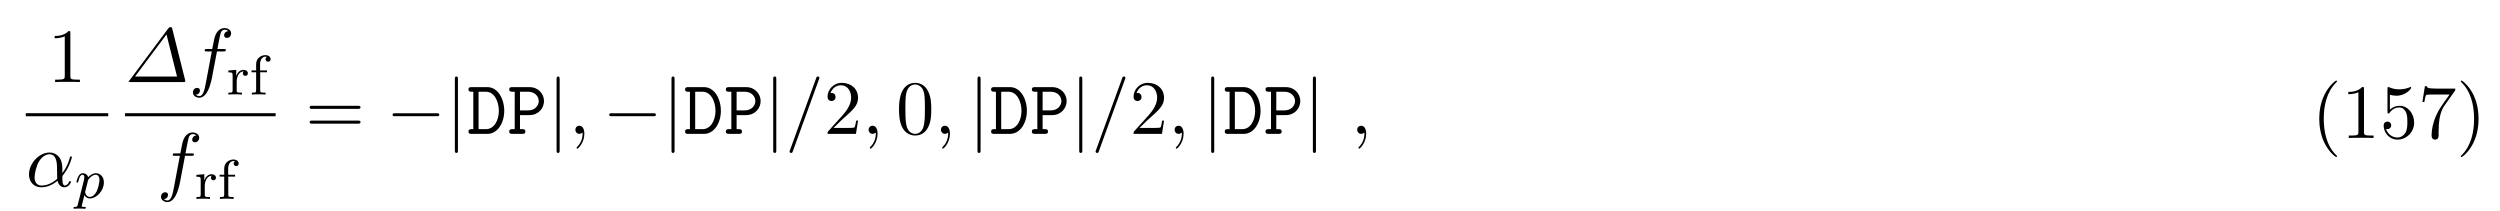
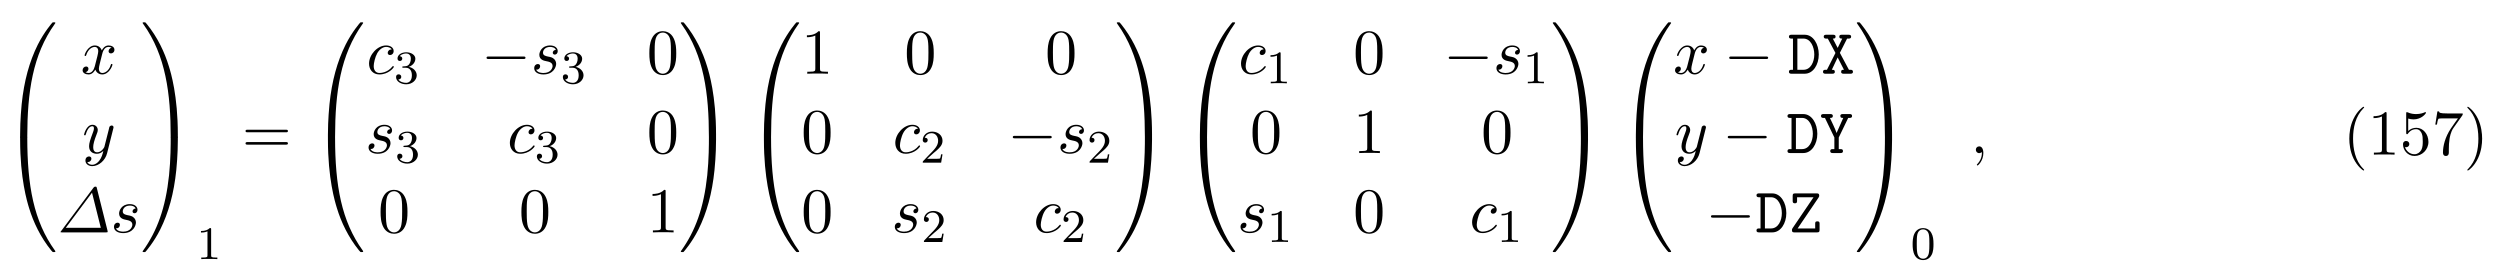
- <svg xmlns="http://www.w3.org/2000/svg" xmlns:xlink="http://www.w3.org/1999/xlink" height="30pt" viewBox="0 0 356 30" width="356pt">
+ <svg xmlns="http://www.w3.org/2000/svg" xmlns:xlink="http://www.w3.org/1999/xlink" height="45pt" viewBox="0 0 427 45" width="427pt">
  <symbol id="a" overflow="visible">
+     <path d="m4.078 19.297c.234 0 .312 0 .312-.141.016-7.656.906-14 4.719-19.328.078-.094.078-.125.078-.141 0-.109-.078-.109-.25-.109-.188 0-.203 0-.219.016-.047.031-1.438 1.625-2.531 3.812-1.438 2.891-2.344 6.188-2.75 10.156-.031.344-.266 2.609-.266 5.203v.422c.016.109.078.109.312.109zm0 0" />
+   </symbol>
+   <symbol id="b" overflow="visible">
+     <path d="m3.484-.547c-.234 0-.297 0-.312.125v.422c0 6.656 1.188 10.562 1.531 11.672.734 2.422 1.953 4.969 3.766 7.219.172.188.219.25.25.266s.031.031.219.031c.172 0 .25 0 .25-.109 0-.031 0-.047-.062-.141-3.641-5.047-4.734-11.109-4.734-19.328 0-.156-.078-.156-.312-.156zm0 0" />
+   </symbol>
+   <symbol id="c" overflow="visible">
+     <path d="m6.359 18.766c0-6.672-1.188-10.578-1.531-11.672-.734-2.422-1.953-4.984-3.766-7.219-.172-.203-.219-.25-.25-.281-.031-.016-.031-.016-.219-.016-.156 0-.25 0-.25.109 0 .016 0 .047.141.234 3.797 5.297 4.656 11.844 4.656 19.234 0 .141.078.141.312.141h.594c.234 0 .297 0 .312-.109zm0 0" />
+   </symbol>
+   <symbol id="d" overflow="visible">
+     <path d="m6.359-.422c-.016-.125-.078-.125-.312-.125h-.594c-.234 0-.312 0-.312.156 0 1.125 0 3.719-.281 6.438-.594 5.641-2.047 9.531-4.438 12.891-.078.094-.078.109-.078.141 0 .109.094.109.25.109.188 0 .203 0 .219-.031.047-.031 1.438-1.625 2.531-3.812 1.438-2.875 2.344-6.188 2.75-10.156.031-.328.266-2.609.266-5.188zm0 0" />
+   </symbol>
+   <symbol id="e" overflow="visible">
+     <path d="m3.641-3.297c.062-.281.312-1.281 1.078-1.281.062 0 .312 0 .547.141-.297.047-.516.328-.516.594 0 .172.109.375.406.375.25 0 .594-.203.594-.625 0-.578-.641-.734-1.016-.734-.641 0-1.016.578-1.141.844-.281-.734-.875-.844-1.188-.844-1.125 0-1.75 1.422-1.75 1.688 0 .109.109.109.125.109.094 0 .125-.016.141-.125.375-1.156 1.094-1.422 1.469-1.422.203 0 .594.094.594.734 0 .328-.188 1.062-.594 2.594-.172.672-.562 1.125-1.031 1.125-.078 0-.328 0-.547-.141.266-.047.5-.281.5-.578s-.234-.391-.391-.391c-.328 0-.609.281-.609.641 0 .5.547.719 1.031.719.719 0 1.109-.766 1.141-.828.141.391.531.828 1.188.828 1.109 0 1.734-1.406 1.734-1.688 0-.109-.094-.109-.125-.109-.094 0-.125.047-.141.125-.359 1.172-1.109 1.422-1.453 1.422-.422 0-.594-.344-.594-.719 0-.234.062-.469.172-.953zm0 0" />
+   </symbol>
+   <symbol id="f" overflow="visible">
+     <path d="m5.297-4.156c.047-.156.047-.172.047-.25 0-.203-.156-.297-.312-.297-.109 0-.281.062-.391.234-.016.047-.109.391-.141.594-.078.281-.156.578-.219.859l-.5 1.969c-.047.156-.516.922-1.234.922-.547 0-.672-.469-.672-.875 0-.5.188-1.188.562-2.141.172-.453.219-.562.219-.781 0-.5-.359-.906-.906-.906-1.031 0-1.438 1.594-1.438 1.688 0 .109.109.109.141.109.109 0 .109-.016.172-.203.297-1.016.734-1.344 1.094-1.344.094 0 .281 0 .281.344 0 .281-.109.562-.188.766-.438 1.156-.641 1.781-.641 2.297 0 .969.688 1.297 1.344 1.297.422 0 .781-.188 1.094-.5-.141.578-.266 1.109-.703 1.688-.281.359-.703.688-1.203.688-.156 0-.641-.031-.828-.469.172 0 .312 0 .469-.125.109-.094.219-.234.219-.453 0-.328-.297-.375-.406-.375-.25 0-.609.172-.609.703 0 .547.484.953 1.156.953 1.125 0 2.25-.984 2.547-2.219zm0 0" />
+   </symbol>
+   <symbol id="g" overflow="visible">
+     <path d="m6.734-7.547c-.047-.219-.062-.266-.25-.266-.109 0-.188 0-.344.203l-5.516 7.391c-.094.109-.094.125-.094.156 0 .047.016.062.25.062h7.516c.188 0 .281 0 .281-.109 0-.047 0-.109-.016-.156zm-.828.766 1.5 6h-5.984zm0 0" />
+   </symbol>
+   <symbol id="h" overflow="visible">
+     <path d="m4.266-4.078c-.312.016-.531.25-.531.484 0 .156.109.328.344.328s.5-.188.5-.609c0-.5-.469-.953-1.297-.953-1.438 0-1.844 1.125-1.844 1.594 0 .859.812 1.016 1.125 1.078.562.109 1.141.234 1.141.844 0 .281-.25 1.188-1.562 1.188-.156 0-1 0-1.25-.578.422.062.688-.266.688-.578 0-.25-.172-.375-.406-.375-.281 0-.609.234-.609.719 0 .625.625 1.062 1.562 1.062 1.766 0 2.188-1.328 2.188-1.812 0-.391-.203-.672-.328-.797-.297-.312-.609-.359-1.094-.453-.391-.094-.828-.172-.828-.656 0-.328.266-.984 1.219-.984.281 0 .812.078.984.5zm0 0" />
+   </symbol>
+   <symbol id="i" overflow="visible">
+     <path d="m4.312-4.141c-.172 0-.328 0-.469.156-.172.156-.203.344-.203.422 0 .266.203.375.406.375.312 0 .609-.266.609-.688 0-.547-.516-.953-1.281-.953-1.484 0-2.922 1.562-2.922 3.109 0 .984.625 1.844 1.766 1.844 1.562 0 2.469-1.156 2.469-1.297 0-.062-.062-.141-.125-.141s-.078.031-.141.109c-.859 1.078-2.062 1.078-2.188 1.078-.688 0-.984-.531-.984-1.188 0-.438.219-1.5.594-2.172.344-.625.938-1.094 1.531-1.094.375 0 .797.141.938.438zm0 0" />
+   </symbol>
+   <symbol id="j" overflow="visible">
+     <path d="m2.219-.016c0-.719-.281-1.141-.703-1.141-.359 0-.578.266-.578.578 0 .297.219.578.578.578.125 0 .266-.047.375-.141.047-.016.047-.031.062-.031s.016.016.016.156c0 .812-.375 1.469-.734 1.828-.125.125-.125.141-.125.172 0 .078.062.125.109.125.125 0 1-.844 1-2.125zm0 0" />
+   </symbol>
+   <symbol id="k" overflow="visible">
+     <path d="m2.5-5.078c0-.219-.016-.219-.234-.219-.328.312-.75.5-1.5.5v.266c.219 0 .641 0 1.109-.203v4.078c0 .297-.031.391-.781.391h-.281v.266c.328-.031 1.016-.031 1.375-.031s1.047 0 1.375.031v-.266h-.281c-.75 0-.781-.094-.781-.391zm0 0" />
+   </symbol>
+   <symbol id="l" overflow="visible">
+     <path d="m2.016-2.656c.625 0 1.031.453 1.031 1.297 0 1-.562 1.281-.984 1.281-.438 0-1.047-.156-1.328-.578.297 0 .5-.188.5-.438 0-.266-.188-.438-.453-.438-.203 0-.438.125-.438.453 0 .75.812 1.25 1.734 1.25 1.047 0 1.797-.734 1.797-1.531 0-.672-.531-1.266-1.344-1.453.625-.219 1.109-.75 1.109-1.391s-.719-1.094-1.547-1.094c-.859 0-1.5.453-1.5 1.062 0 .297.188.422.406.422.25 0 .406-.172.406-.406 0-.297-.266-.406-.438-.406.344-.438.953-.469 1.094-.469.203 0 .812.062.812.891 0 .547-.234.891-.344 1.016-.234.25-.422.266-.906.297-.156 0-.219.016-.219.125s.078.109.219.109zm0 0" />
+   </symbol>
+   <symbol id="m" overflow="visible">
+     <path d="m2.25-1.625c.125-.125.453-.391.594-.5.484-.453.953-.891.953-1.609 0-.953-.797-1.562-1.781-1.562-.969 0-1.594.719-1.594 1.438 0 .391.312.438.422.438.172 0 .422-.109.422-.422 0-.406-.406-.406-.5-.406.234-.594.766-.781 1.156-.781.734 0 1.125.625 1.125 1.297 0 .828-.578 1.438-1.531 2.391l-1 1.047c-.094.078-.094.094-.094.297h3.141l.234-1.422h-.25c-.016.156-.078.547-.172.703-.047.062-.656.062-.781.062h-1.422zm0 0" />
+   </symbol>
+   <symbol id="n" overflow="visible">
+     <path d="m3.891-2.547c0-.844-.078-1.359-.344-1.875-.344-.703-1-.875-1.438-.875-1 0-1.375.75-1.484.969-.281.578-.297 1.375-.297 1.781 0 .531.016 1.328.406 1.969.359.594.953.75 1.375.75.391 0 1.062-.125 1.469-.906.297-.578.312-1.297.312-1.812zm-1.781 2.484c-.266 0-.812-.125-.984-.953-.094-.453-.094-1.203-.094-1.625 0-.547 0-1.109.094-1.547.172-.812.781-.891.984-.891.266 0 .828.141.984.859.094.438.094 1.047.094 1.578 0 .469 0 1.188-.094 1.641-.172.828-.719.938-.984.938zm0 0" />
+   </symbol>
+   <symbol id="o" overflow="visible">
+     <path d="m7.5-3.562c.156 0 .359 0 .359-.219s-.203-.219-.359-.219h-6.531c-.156 0-.359 0-.359.219s.203.219.375.219zm0 2.109c.156 0 .359 0 .359-.219s-.203-.219-.359-.219h-6.516c-.172 0-.375 0-.375.219s.203.219.359.219zm0 0" />
+   </symbol>
+   <symbol id="p" overflow="visible">
+     <path d="m5.016-3.484c0-.875-.047-1.75-.438-2.562-.5-1.047-1.391-1.219-1.859-1.219-.641 0-1.438.281-1.891 1.297-.344.75-.406 1.609-.406 2.484 0 .812.047 1.797.5 2.625.469.875 1.266 1.094 1.797 1.094.578 0 1.422-.219 1.891-1.266.359-.75.406-1.594.406-2.453zm-2.297 3.484c-.422 0-1.078-.266-1.266-1.312-.125-.656-.125-1.672-.125-2.312 0-.688 0-1.406.094-2 .203-1.297 1.016-1.406 1.297-1.406.359 0 1.078.203 1.281 1.281.109.609.109 1.438.109 2.125 0 .828 0 1.562-.125 2.266-.156 1.031-.781 1.359-1.266 1.359zm0 0" />
+   </symbol>
+   <symbol id="q" overflow="visible">
    <path d="m3.203-6.984c0-.25 0-.281-.25-.281-.672.703-1.641.703-1.984.703v.328c.219 0 .859 0 1.438-.281v5.656c0 .391-.047.516-1.016.516h-.359v.344c.391-.031 1.328-.031 1.766-.031s1.391 0 1.766.031v-.344h-.344c-.984 0-1.016-.109-1.016-.516zm0 0" />
  </symbol>
-   <symbol id="b" overflow="visible">
-     <path d="m7.5-3.562c.156 0 .359 0 .359-.219s-.203-.219-.359-.219h-6.531c-.156 0-.359 0-.359.219s.203.219.375.219zm0 2.109c.156 0 .359 0 .359-.219s-.203-.219-.359-.219h-6.516c-.172 0-.375 0-.375.219s.203.219.359.219zm0 0" />
-   </symbol>
-   <symbol id="c" overflow="visible">
-     <path d="m1.391-.844 1.156-1.125c1.703-1.5 2.344-2.094 2.344-3.172 0-1.25-.969-2.125-2.312-2.125-1.219 0-2.031 1-2.031 1.969 0 .625.547.625.578.625.188 0 .562-.141.562-.578 0-.297-.188-.578-.578-.578-.078 0-.109 0-.141.016.25-.703.844-1.109 1.469-1.109 1 0 1.469.875 1.469 1.781 0 .859-.547 1.734-1.141 2.406l-2.094 2.328c-.125.125-.125.141-.125.406h4.047l.297-1.891h-.266c-.062.312-.125.797-.234.969-.078.078-.797.078-1.047.078zm0 0" />
-   </symbol>
-   <symbol id="d" overflow="visible">
-     <path d="m5.016-3.484c0-.875-.047-1.75-.438-2.562-.5-1.047-1.391-1.219-1.859-1.219-.641 0-1.438.281-1.891 1.297-.344.75-.406 1.609-.406 2.484 0 .812.047 1.797.5 2.625.469.875 1.266 1.094 1.797 1.094.578 0 1.422-.219 1.891-1.266.359-.75.406-1.594.406-2.453zm-2.297 3.484c-.422 0-1.078-.266-1.266-1.312-.125-.656-.125-1.672-.125-2.312 0-.688 0-1.406.094-2 .203-1.297 1.016-1.406 1.297-1.406.359 0 1.078.203 1.281 1.281.109.609.109 1.438.109 2.125 0 .828 0 1.562-.125 2.266-.156 1.031-.781 1.359-1.266 1.359zm0 0" />
-   </symbol>
-   <symbol id="e" overflow="visible">
+   <symbol id="r" overflow="visible">
    <path d="m3.609 2.625c0-.047 0-.062-.188-.25-1.359-1.375-1.703-3.438-1.703-5.094 0-1.906.406-3.797 1.75-5.172.141-.125.141-.141.141-.188 0-.062-.047-.094-.109-.094-.109 0-1.094.734-1.734 2.125-.562 1.188-.688 2.406-.688 3.328 0 .844.125 2.156.719 3.391.656 1.344 1.594 2.047 1.703 2.047.062 0 .109-.031.109-.094zm0 0" />
  </symbol>
-   <symbol id="f" overflow="visible">
+   <symbol id="s" overflow="visible">
    <path d="m4.891-2.188c0-1.297-.891-2.391-2.062-2.391-.531 0-1 .172-1.391.547v-2.125c.219.078.578.141.922.141 1.344 0 2.109-.984 2.109-1.125 0-.062-.031-.125-.109-.125 0 0-.031 0-.078.031-.219.109-.766.312-1.484.312-.438 0-.938-.062-1.453-.297-.094-.031-.109-.031-.141-.031-.109 0-.109.078-.109.266v3.219c0 .203 0 .281.156.281.078 0 .109-.031.141-.094.125-.172.531-.766 1.406-.766.578 0 .844.5.938.703.172.406.188.828.188 1.375 0 .375 0 1.031-.25 1.484-.266.438-.672.719-1.172.719-.797 0-1.422-.578-1.609-1.219.031 0 .062.016.188.016.359 0 .547-.266.547-.531s-.188-.531-.547-.531c-.156 0-.531.078-.531.578 0 .938.75 1.984 1.969 1.984 1.266 0 2.375-1.047 2.375-2.422zm0 0" />
  </symbol>
-   <symbol id="g" overflow="visible">
+   <symbol id="t" overflow="visible">
    <path d="m5.188-6.641c.109-.125.109-.156.109-.391h-2.656c-1.328 0-1.359-.141-1.391-.344h-.281l-.359 2.25h.281c.031-.172.125-.859.266-1 .078-.062.922-.062 1.062-.062h2.266c-.125.172-.984 1.359-1.219 1.734-.984 1.469-1.344 2.984-1.344 4.094 0 .109 0 .594.5.594s.5-.484.5-.594v-.562c0-.594.031-1.188.125-1.781.047-.25.188-1.188.672-1.859zm0 0" />
  </symbol>
-   <symbol id="h" overflow="visible">
+   <symbol id="u" overflow="visible">
    <path d="m3.156-2.719c0-.859-.125-2.172-.719-3.406-.656-1.344-1.594-2.047-1.703-2.047-.062 0-.109.031-.109.094 0 .047 0 .062.203.266 1.062 1.078 1.688 2.812 1.688 5.094 0 1.859-.406 3.781-1.75 5.156-.141.125-.141.141-.141.188 0 .062.047.094.109.094.109 0 1.094-.734 1.734-2.125.547-1.188.688-2.406.688-3.312zm0 0" />
  </symbol>
-   <symbol id="i" overflow="visible">
-     <path d="m5.203-2.578c0-1.703-1.016-2.25-1.828-2.25-1.484 0-2.922 1.562-2.922 3.109 0 1.016.641 1.844 1.766 1.844.688 0 1.469-.25 2.297-.922.141.578.5.922.984.922.578 0 .922-.609.922-.781 0-.078-.062-.109-.125-.109-.078 0-.109.031-.141.109-.203.531-.594.531-.609.531-.344 0-.344-.844-.344-1.109 0-.234 0-.25.109-.375 1.031-1.297 1.25-2.562 1.25-2.562 0-.031-.016-.109-.125-.109s-.109.031-.172.219c-.188.688-.547 1.516-1.062 2.172zm-.734 1.5c-.953.844-1.797.953-2.234.953-.656 0-.984-.484-.984-1.188 0-.531.281-1.703.641-2.266.516-.797 1.094-1 1.484-1 1.078 0 1.078 1.422 1.078 2.281 0 .406 0 1.031.016 1.219zm0 0" />
-   </symbol>
-   <symbol id="j" overflow="visible">
-     <path d="m6.734-7.547c-.047-.219-.062-.266-.25-.266-.109 0-.188 0-.344.203l-5.516 7.391c-.094.109-.094.125-.094.156 0 .047.016.062.25.062h7.516c.188 0 .281 0 .281-.109 0-.047 0-.109-.016-.156zm-.828.766 1.5 6h-5.984zm0 0" />
-   </symbol>
-   <symbol id="k" overflow="visible">
-     <path d="m4-4.359h.938c.219 0 .328 0 .328-.219 0-.125-.109-.125-.297-.125h-.906l.234-1.234c.047-.234.203-1.016.266-1.141.094-.203.281-.375.516-.375.031 0 .328 0 .531.203-.484.047-.594.422-.594.594 0 .25.203.375.406.375.281 0 .594-.234.594-.656 0-.5-.5-.75-.938-.75-.375 0-1.062.188-1.391 1.281-.062.219-.094.328-.359 1.703h-.75c-.219 0-.328 0-.328.203 0 .141.094.141.297.141h.719l-.812 4.312c-.203 1.047-.375 2.047-.953 2.047-.031 0-.312 0-.516-.203.5-.031.594-.422.594-.594 0-.25-.188-.375-.406-.375-.281 0-.594.234-.594.656 0 .484.484.75.922.75.609 0 1.047-.641 1.234-1.062.359-.688.609-2 .609-2.078zm0 0" />
-   </symbol>
-   <symbol id="l" overflow="visible">
-     <path d="m2.219-.016c0-.719-.281-1.141-.703-1.141-.359 0-.578.266-.578.578 0 .297.219.578.578.578.125 0 .266-.047.375-.141.047-.016.047-.031.062-.031s.016.016.016.156c0 .812-.375 1.469-.734 1.828-.125.125-.125.141-.125.172 0 .078.062.125.109.125.125 0 1-.844 1-2.125zm0 0" />
-   </symbol>
-   <symbol id="m" overflow="visible">
-     <path d="m4.781-7.766c.062-.141.062-.188.062-.203 0-.109-.094-.203-.219-.203-.078 0-.156.031-.188.094l-3.781 10.391c-.062.141-.062.188-.062.203 0 .109.109.203.219.203.141 0 .188-.062.25-.25zm0 0" />
-   </symbol>
-   <symbol id="n" overflow="visible">
-     <path d="m.422.969c-.078.25-.094.312-.406.312-.109 0-.203 0-.203.156 0 .062.062.109.109.109.078 0 .109-.031.703-.031.562 0 .734.031.797.031.031 0 .141 0 .141-.156 0-.109-.109-.109-.203-.109-.375 0-.375-.047-.375-.125 0-.047.141-.609.375-1.547.109.188.359.469.781.469.984 0 2-1.125 2-2.281 0-.797-.5-1.312-1.141-1.312-.484 0-.859.328-1.094.562-.172-.562-.703-.562-.781-.562-.281 0-.484.188-.609.438-.188.359-.281.766-.281.781 0 .078.062.109.125.109.109 0 .109-.031.172-.25.094-.406.234-.859.562-.859.203 0 .266.188.266.375 0 .078-.031.281-.047.344zm1.453-3.422c.047-.141.047-.156.172-.297.297-.359.641-.547.922-.547.406 0 .547.391.547.75 0 .297-.172 1.156-.406 1.625-.203.422-.594.781-.969.781-.531 0-.672-.625-.672-.688 0-.016.016-.094.031-.125zm0 0" />
-   </symbol>
-   <symbol id="o" overflow="visible">
-     <path d="m1.469-1.812c0-.609.25-1.469 1.016-1.484-.047.031-.141.094-.141.281 0 .25.203.359.359.359.188 0 .359-.125.359-.359 0-.281-.25-.5-.609-.5-.516 0-.875.391-1.031.844h-.016v-.844l-1.125.094v.266c.547 0 .609.047.609.438v2.094c0 .359-.109.359-.609.359v.266c.312-.031.75-.031.938-.031.469 0 .484 0 1 .031v-.266h-.156c-.578 0-.594-.078-.594-.375zm0 0" />
-   </symbol>
-   <symbol id="p" overflow="visible">
-     <path d="m1.516-3.172h.969v-.266h-.984v-.891c0-.703.391-1.062.734-1.062.125 0 .203.031.234.047-.141.062-.188.203-.188.312 0 .203.156.359.359.359.219 0 .359-.156.359-.359 0-.344-.328-.578-.75-.578-.594 0-1.312.438-1.312 1.281v.891h-.656v.266h.656v2.547c0 .359-.094.359-.609.359v.266c.312-.031.75-.031.953-.031.469 0 .484 0 1 .031v-.266h-.156c-.594 0-.609-.078-.609-.375zm0 0" />
-   </symbol>
-   <symbol id="q" overflow="visible">
+   <symbol id="v" overflow="visible">
    <path d="m7.188-2.516c.188 0 .375 0 .375-.203 0-.219-.188-.219-.375-.219h-5.906c-.188 0-.375 0-.375.219 0 .203.188.203.375.203zm0 0" />
  </symbol>
-   <symbol id="r" overflow="visible">
-     <path d="m1.734-7.781c0-.203 0-.391-.219-.391s-.219.188-.219.391v10.109c0 .203 0 .391.219.391s.219-.188.219-.391zm0 0" />
-   </symbol>
-   <symbol id="s" overflow="visible">
+   <symbol id="w" overflow="visible">
    <path d="m.656-6.656c-.172 0-.453 0-.453.328s.281.328.453.328h.234v5.328h-.234c-.172 0-.453 0-.453.344 0 .328.281.328.453.328h2.25c1.422 0 2.391-1.531 2.391-3.281s-.938-3.375-2.391-3.375zm.984 5.984v-5.328h1.047c1.234 0 1.844 1.453 1.844 2.719 0 1.281-.625 2.609-1.844 2.609zm0 0" />
  </symbol>
-   <symbol id="t" overflow="visible">
-     <path d="m1.812-2.672h1.359c1.266 0 2.062-.984 2.062-2s-.812-1.984-2.062-1.984h-2.438c-.172 0-.453 0-.453.312 0 .344.281.344.453.344h.328v5.328h-.328c-.172 0-.453 0-.453.344 0 .328.281.328.453.328h1.406c.156 0 .438 0 .438-.328 0-.344-.281-.344-.438-.344h-.328zm0-3.328h1.156c1.047 0 1.516.75 1.516 1.328s-.469 1.328-1.516 1.328h-1.156zm0 0" />
+   <symbol id="x" overflow="visible">
+     <path d="m3.172-3.562 1.234-2.438h.234c.172 0 .453 0 .453-.328s-.281-.328-.453-.328h-1.125c-.172 0-.438 0-.438.312 0 .344.25.344.5.344l-.781 1.594-.828-1.594c.219 0 .469 0 .469-.344 0-.312-.281-.312-.438-.312h-1.141c-.156 0-.438 0-.438.312 0 .344.281.344.438.344h.25l1.312 2.453-1.453 2.875h-.234c-.172 0-.438 0-.438.344 0 .328.266.328.438.328h1.125c.172 0 .453 0 .453-.328 0-.344-.266-.344-.516-.344l1-2.109 1.078 2.109c-.25 0-.484 0-.484.344 0 .328.281.328.438.328h1.141c.156 0 .438 0 .438-.328 0-.344-.281-.344-.438-.344h-.25zm0 0" />
  </symbol>
-   <use x="6.816" xlink:href="#a" y="11.683" />
-   <path d="m-.001-.001h11.738" fill="none" stroke="#000" stroke-miterlimit="10" stroke-width=".436" transform="matrix(1 0 0 -1 3.673 16.335)" />
-   <use x="3.673" xlink:href="#i" y="26.546" />
-   <use x="10.652" xlink:href="#n" y="28.182" />
+   <symbol id="y" overflow="visible">
+     <path d="m4.844-6h.234c.156 0 .422 0 .422-.328s-.25-.328-.422-.328h-1.141c-.156 0-.438 0-.438.312 0 .344.234.344.5.344l-1.141 2.578c-.156-.562-1.031-2.344-1.141-2.578.25 0 .5 0 .5-.344 0-.312-.281-.312-.438-.312h-1.141c-.156 0-.438 0-.438.312 0 .344.266.344.438.344h.234l1.609 3.344v1.984h-.266c-.172 0-.438 0-.438.328 0 .344.266.344.438.344h1.297c.156 0 .438 0 .438-.328 0-.344-.266-.344-.438-.344h-.281v-1.984zm0 0" />
+   </symbol>
+   <symbol id="z" overflow="visible">
+     <path d="m5.078-5.953c.109-.172.109-.234.109-.344 0-.359-.234-.359-.438-.359h-3.656c-.359 0-.438.078-.438.438v.797c0 .203 0 .453.375.453s.375-.234.375-.453v-.578h2.812l-3.594 5.297c-.094.156-.094.219-.094.328 0 .375.234.375.438.375h3.844c.359 0 .438-.094.438-.453v-1c0-.203 0-.438-.375-.438s-.375.219-.375.438v.781h-3zm0 0" />
+   </symbol>
+   <use x=".266" xlink:href="#a" y="4.23" />
+   <use x=".266" xlink:href="#b" y="23.867" />
+   <use x="13.796" xlink:href="#e" y="12.591" />
+   <use x="14.044" xlink:href="#f" y="26.14" />
  <g>
-     <use x="17.804" xlink:href="#j" y="11.683" />
-     <use x="26.895" xlink:href="#k" y="11.683" />
+     <use x="9.811" xlink:href="#g" y="39.69" />
+     <use x="18.902" xlink:href="#h" y="39.69" />
  </g>
+   <use x="24.016" xlink:href="#c" y="4.23" />
+   <use x="24.016" xlink:href="#d" y="23.867" />
+   <use x="33.561" xlink:href="#k" y="44.252" />
+   <use x="41.324" xlink:href="#o" y="26.158" />
+   <use x="52.839" xlink:href="#a" y="4.23" />
+   <use x="52.839" xlink:href="#b" y="23.867" />
+   <use x="62.581" xlink:href="#i" y="12.591" />
+   <use x="67.302" xlink:href="#l" y="14.228" />
+   <use x="82.193" xlink:href="#v" y="12.591" />
+   <use x="90.678" xlink:href="#h" y="12.591" />
+   <use x="95.792" xlink:href="#l" y="14.228" />
+   <use x="110.487" xlink:href="#p" y="12.591" />
+   <use x="62.385" xlink:href="#h" y="26.14" />
+   <use x="67.498" xlink:href="#l" y="27.777" />
+   <use x="86.632" xlink:href="#i" y="26.14" />
+   <use x="91.353" xlink:href="#l" y="27.777" />
+   <use x="110.487" xlink:href="#p" y="26.14" />
+   <use x="64.58" xlink:href="#p" y="39.69" />
+   <use x="88.635" xlink:href="#p" y="39.69" />
+   <use x="110.485" xlink:href="#q" y="39.69" />
+   <use x="115.941" xlink:href="#c" y="4.23" />
+   <use x="115.941" xlink:href="#d" y="23.867" />
+   <use x="127.305" xlink:href="#a" y="4.23" />
+   <use x="127.305" xlink:href="#b" y="23.867" />
+   <use x="136.85" xlink:href="#q" y="12.591" />
+   <use x="154.468" xlink:href="#p" y="12.591" />
+   <use x="178.512" xlink:href="#p" y="12.591" />
+   <use x="136.85" xlink:href="#p" y="26.14" />
+   <use x="152.464" xlink:href="#i" y="26.14" />
+   <use x="157.185" xlink:href="#m" y="27.777" />
+   <use x="172.076" xlink:href="#v" y="26.14" />
+   <use x="180.561" xlink:href="#h" y="26.14" />
+   <use x="185.675" xlink:href="#m" y="27.777" />
+   <use x="136.85" xlink:href="#p" y="39.69" />
+   <use x="152.268" xlink:href="#h" y="39.69" />
+   <use x="157.381" xlink:href="#m" y="41.326" />
+   <use x="176.515" xlink:href="#i" y="39.69" />
+   <use x="181.236" xlink:href="#m" y="41.326" />
+   <use x="190.407" xlink:href="#c" y="4.23" />
+   <use x="190.407" xlink:href="#d" y="23.867" />
+   <use x="201.771" xlink:href="#a" y="4.23" />
+   <use x="201.771" xlink:href="#b" y="23.867" />
+   <use x="211.512" xlink:href="#i" y="12.591" />
+   <use x="216.233" xlink:href="#k" y="14.228" />
+   <use x="231.125" xlink:href="#p" y="12.591" />
+   <use x="246.542" xlink:href="#v" y="12.591" />
+   <use x="255.027" xlink:href="#h" y="12.591" />
+   <use x="260.14" xlink:href="#k" y="14.228" />
+   <use x="213.512" xlink:href="#p" y="26.14" />
+   <use x="231.119" xlink:href="#q" y="26.14" />
+   <use x="252.981" xlink:href="#p" y="26.14" />
+   <use x="211.316" xlink:href="#h" y="39.69" />
+   <use x="216.43" xlink:href="#k" y="41.326" />
+   <use x="231.125" xlink:href="#p" y="39.69" />
+   <use x="250.981" xlink:href="#i" y="39.69" />
+   <use x="255.702" xlink:href="#k" y="41.326" />
+   <use x="264.873" xlink:href="#c" y="4.23" />
+   <use x="264.873" xlink:href="#d" y="23.867" />
+   <use x="276.236" xlink:href="#a" y="4.23" />
+   <use x="276.236" xlink:href="#b" y="23.867" />
+   <use x="285.782" xlink:href="#e" y="12.591" />
+   <use x="294.441" xlink:href="#v" y="12.591" />
  <g>
-     <use x="32.236" xlink:href="#o" y="13.46" />
-     <use x="35.536" xlink:href="#p" y="13.46" />
+     <use x="305.35" xlink:href="#w" y="12.591" />
+     <use x="311.077" xlink:href="#x" y="12.591" />
  </g>
-   <path d="m.001-.001h21.445" fill="none" stroke="#000" stroke-miterlimit="10" stroke-width=".436" transform="matrix(1 0 0 -1 17.804 16.335)" />
-   <use x="22.349" xlink:href="#k" y="26.546" />
+   <use x="286.029" xlink:href="#f" y="26.14" />
+   <use x="294.193" xlink:href="#v" y="26.14" />
  <g>
-     <use x="27.69" xlink:href="#o" y="28.323" />
-     <use x="30.99" xlink:href="#p" y="28.323" />
+     <use x="305.102" xlink:href="#w" y="26.14" />
+     <use x="310.829" xlink:href="#y" y="26.14" />
  </g>
-   <use x="43.477" xlink:href="#b" y="19.063" />
+   <use x="291.323" xlink:href="#v" y="39.69" />
  <g>
-     <use x="54.992" xlink:href="#q" y="19.063" />
-     <use x="63.477" xlink:href="#r" y="19.063" />
+     <use x="299.808" xlink:href="#w" y="39.69" />
+     <use x="305.535" xlink:href="#z" y="39.69" />
  </g>
+   <use x="316.804" xlink:href="#c" y="4.23" />
+   <use x="316.804" xlink:href="#d" y="23.867" />
+   <use x="326.35" xlink:href="#n" y="44.253" />
+   <use x="336.537" xlink:href="#j" y="26.158" />
  <g>
-     <use x="66.507" xlink:href="#s" y="19.063" />
-     <use x="72.234" xlink:href="#t" y="19.063" />
-   </g>
-   <use x="77.961" xlink:href="#r" y="19.063" />
-   <use x="80.992" xlink:href="#l" y="19.063" />
-   <g>
-     <use x="85.84" xlink:href="#q" y="19.063" />
-     <use x="94.325" xlink:href="#r" y="19.063" />
-   </g>
-   <g>
-     <use x="97.355" xlink:href="#s" y="19.063" />
-     <use x="103.082" xlink:href="#t" y="19.063" />
-   </g>
-   <use x="108.81" xlink:href="#r" y="19.063" />
-   <use x="111.84" xlink:href="#m" y="19.063" />
-   <use x="117.295" xlink:href="#c" y="19.063" />
-   <use x="122.749" xlink:href="#l" y="19.063" />
-   <use x="127.598" xlink:href="#d" y="19.063" />
-   <use x="133.052" xlink:href="#l" y="19.063" />
-   <use x="137.901" xlink:href="#r" y="19.063" />
-   <g>
-     <use x="140.931" xlink:href="#s" y="19.063" />
-     <use x="146.658" xlink:href="#t" y="19.063" />
-   </g>
-   <use x="152.385" xlink:href="#r" y="19.063" />
-   <use x="155.416" xlink:href="#m" y="19.063" />
-   <use x="160.87" xlink:href="#c" y="19.063" />
-   <use x="166.325" xlink:href="#l" y="19.063" />
-   <use x="171.173" xlink:href="#r" y="19.063" />
-   <g>
-     <use x="174.204" xlink:href="#s" y="19.063" />
-     <use x="179.931" xlink:href="#t" y="19.063" />
-   </g>
-   <use x="185.658" xlink:href="#r" y="19.063" />
-   <use x="192.325" xlink:href="#l" y="19.063" />
-   <g>
-     <use x="329.186" xlink:href="#e" y="19.647" />
-     <use x="333.429" xlink:href="#a" y="19.647" />
-     <use x="338.883" xlink:href="#f" y="19.647" />
-     <use x="344.338" xlink:href="#g" y="19.647" />
-     <use x="349.792" xlink:href="#h" y="19.647" />
+     <use x="400.186" xlink:href="#r" y="26.407" />
+     <use x="404.429" xlink:href="#q" y="26.407" />
+     <use x="409.883" xlink:href="#s" y="26.407" />
+     <use x="415.338" xlink:href="#t" y="26.407" />
+     <use x="420.792" xlink:href="#u" y="26.407" />
  </g>
</svg>
